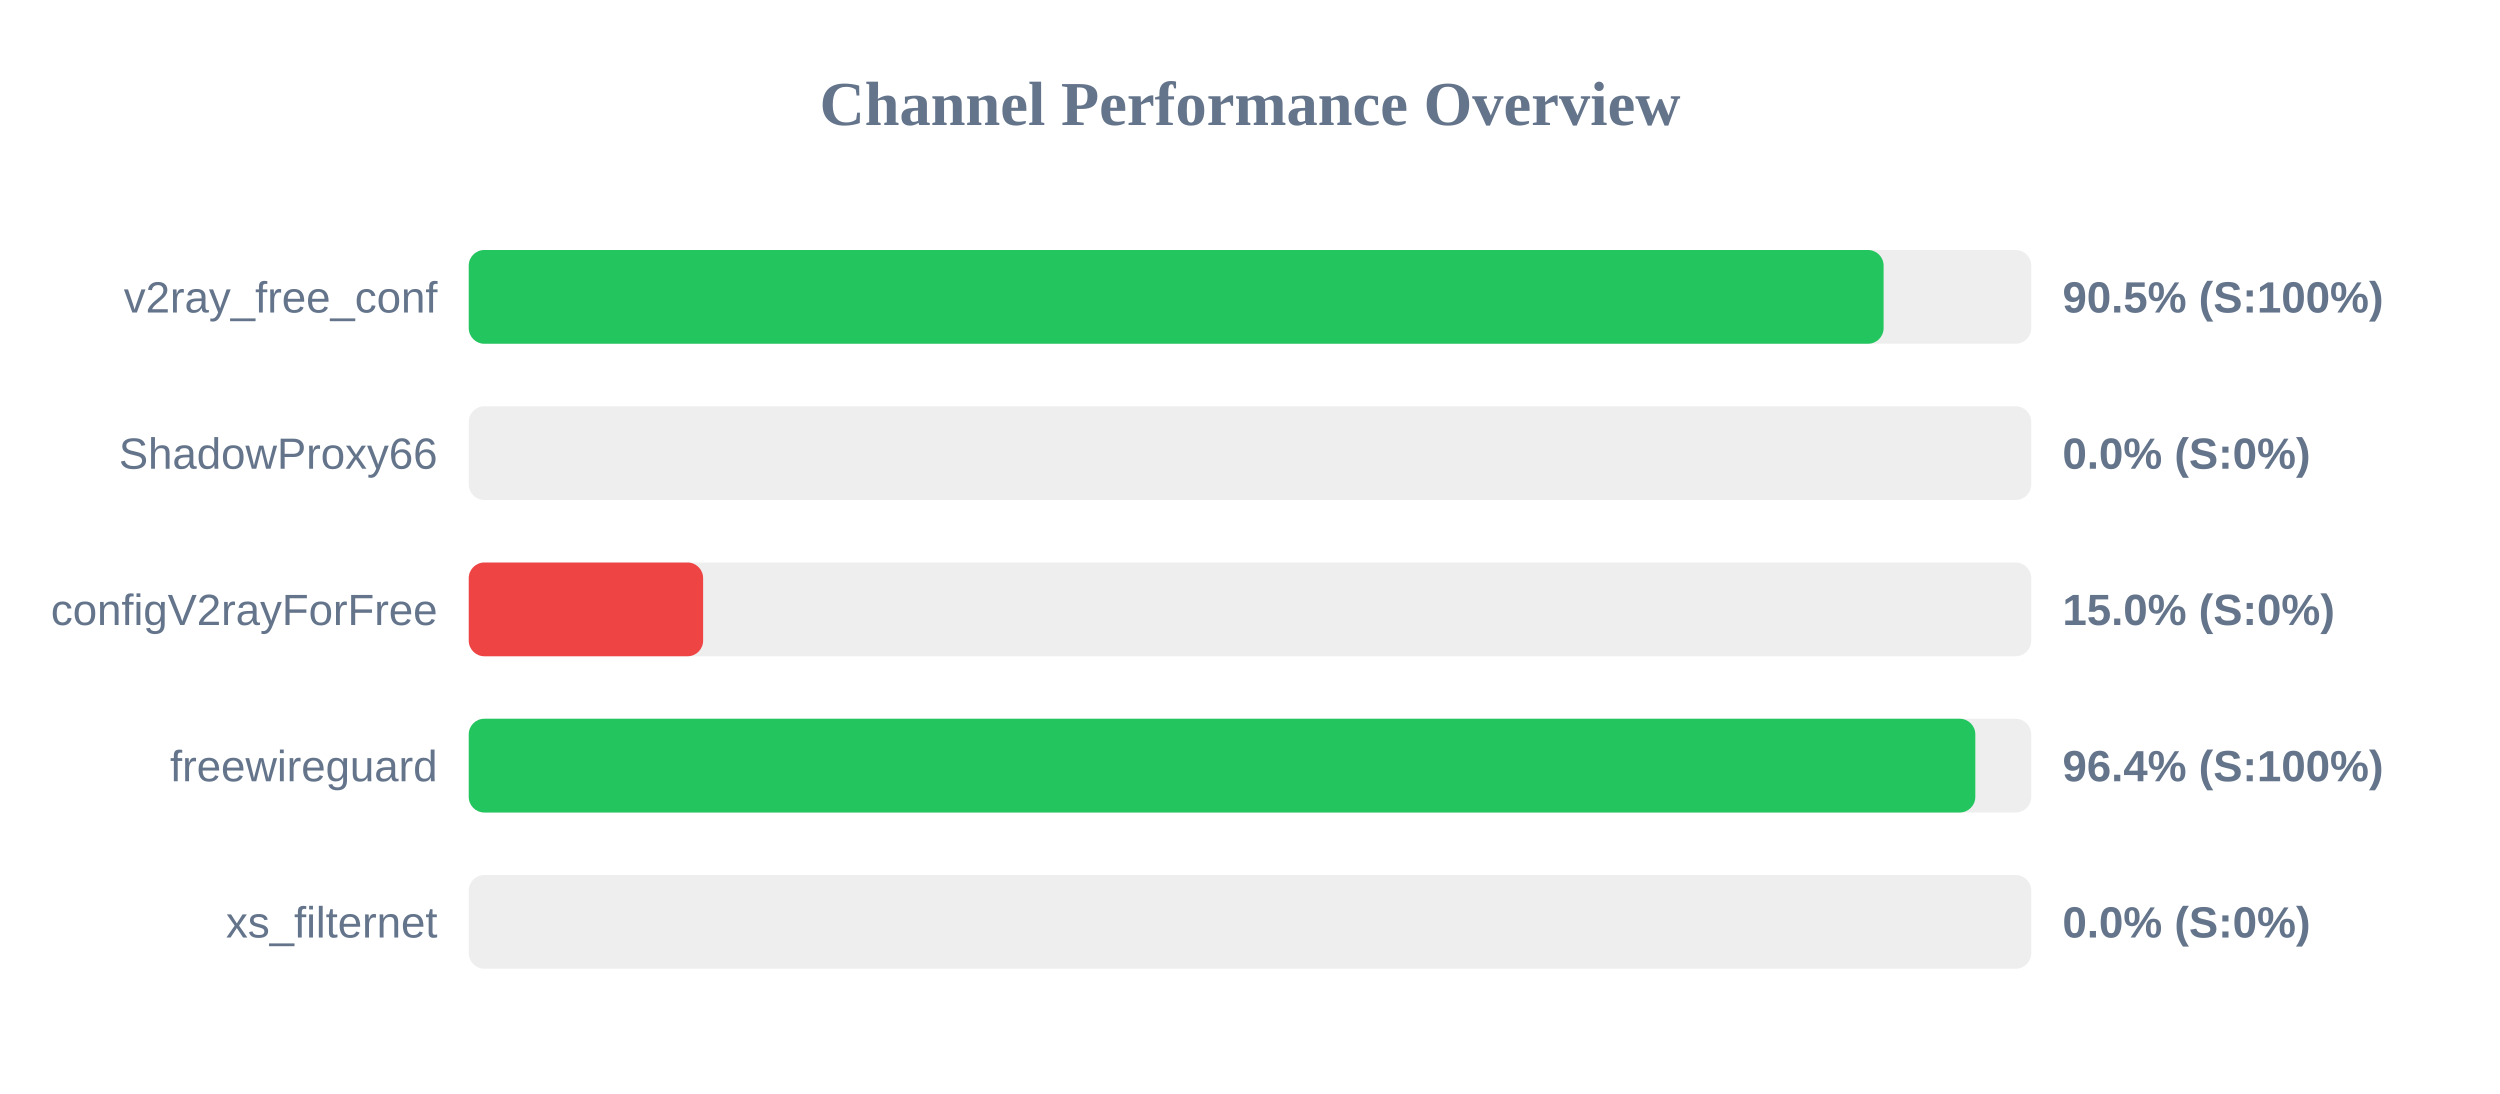
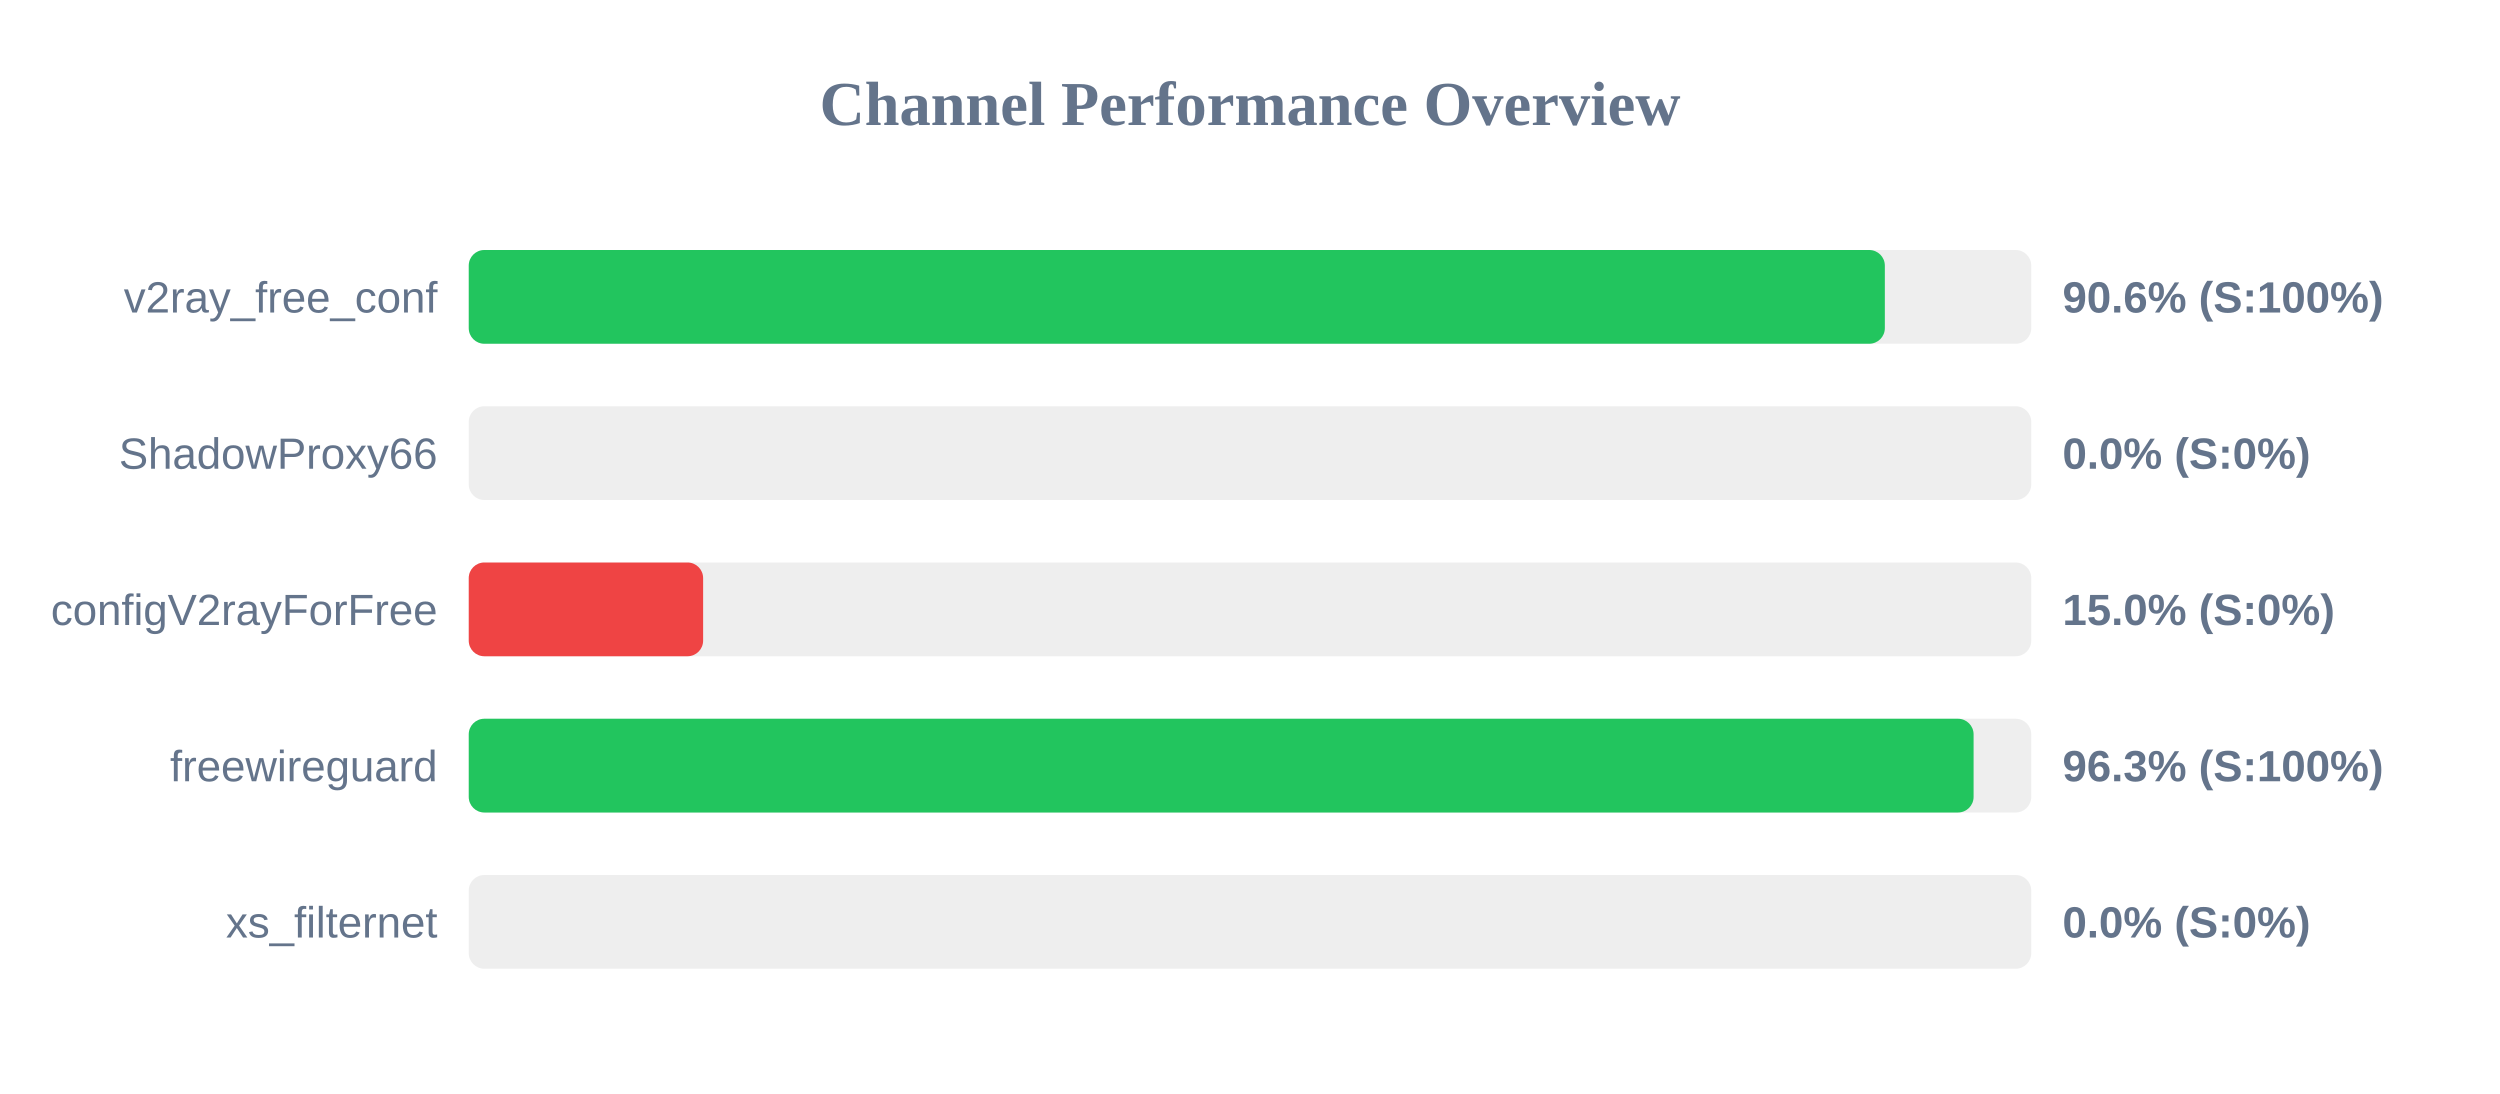
<svg xmlns="http://www.w3.org/2000/svg" width="800" height="350" version="1.1">
  <style>
        .row { font: 14px Arial; fill: #64748b; }
        .score { font: bold 14px Arial; fill: #64748b; }
    </style>
  <text x="400" y="40" text-anchor="middle" font-size="20px" font-weight="bold" fill="#64748b">Channel Performance Overview</text>
  <rect x="150" y="80" width="500" height="30" fill="#eee" rx="5" />
-   <rect x="150" y="80" width="452.75" height="30" fill="#22c55e" rx="5" />
+   <rect x="150" y="80" width="453.15" height="30" fill="#22c55e" rx="5" />
  <text x="140" y="100" text-anchor="end" class="row">v2ray_free_conf</text>
-   <text x="660" y="100" text-anchor="start" class="score">90.5% (S:100%)</text>
+   <text x="660" y="100" text-anchor="start" class="score">90.6% (S:100%)</text>
  <rect x="150" y="130" width="500" height="30" fill="#eee" rx="5" />
  <rect x="150" y="130" width="0.0" height="30" fill="#ef4444" rx="5" />
  <text x="140" y="150" text-anchor="end" class="row">ShadowProxy66</text>
  <text x="660" y="150" text-anchor="start" class="score">0.0% (S:0%)</text>
  <rect x="150" y="180" width="500" height="30" fill="#eee" rx="5" />
  <rect x="150" y="180" width="75.0" height="30" fill="#ef4444" rx="5" />
  <text x="140" y="200" text-anchor="end" class="row">configV2rayForFree</text>
  <text x="660" y="200" text-anchor="start" class="score">15.0% (S:0%)</text>
  <rect x="150" y="230" width="500" height="30" fill="#eee" rx="5" />
-   <rect x="150" y="230" width="482.1" height="30" fill="#22c55e" rx="5" />
+   <rect x="150" y="230" width="481.55" height="30" fill="#22c55e" rx="5" />
  <text x="140" y="250" text-anchor="end" class="row">freewireguard</text>
-   <text x="660" y="250" text-anchor="start" class="score">96.4% (S:100%)</text>
+   <text x="660" y="250" text-anchor="start" class="score">96.3% (S:100%)</text>
  <rect x="150" y="280" width="500" height="30" fill="#eee" rx="5" />
  <rect x="150" y="280" width="0.0" height="30" fill="#ef4444" rx="5" />
  <text x="140" y="300" text-anchor="end" class="row">xs_filternet</text>
  <text x="660" y="300" text-anchor="start" class="score">0.0% (S:0%)</text>
</svg>
